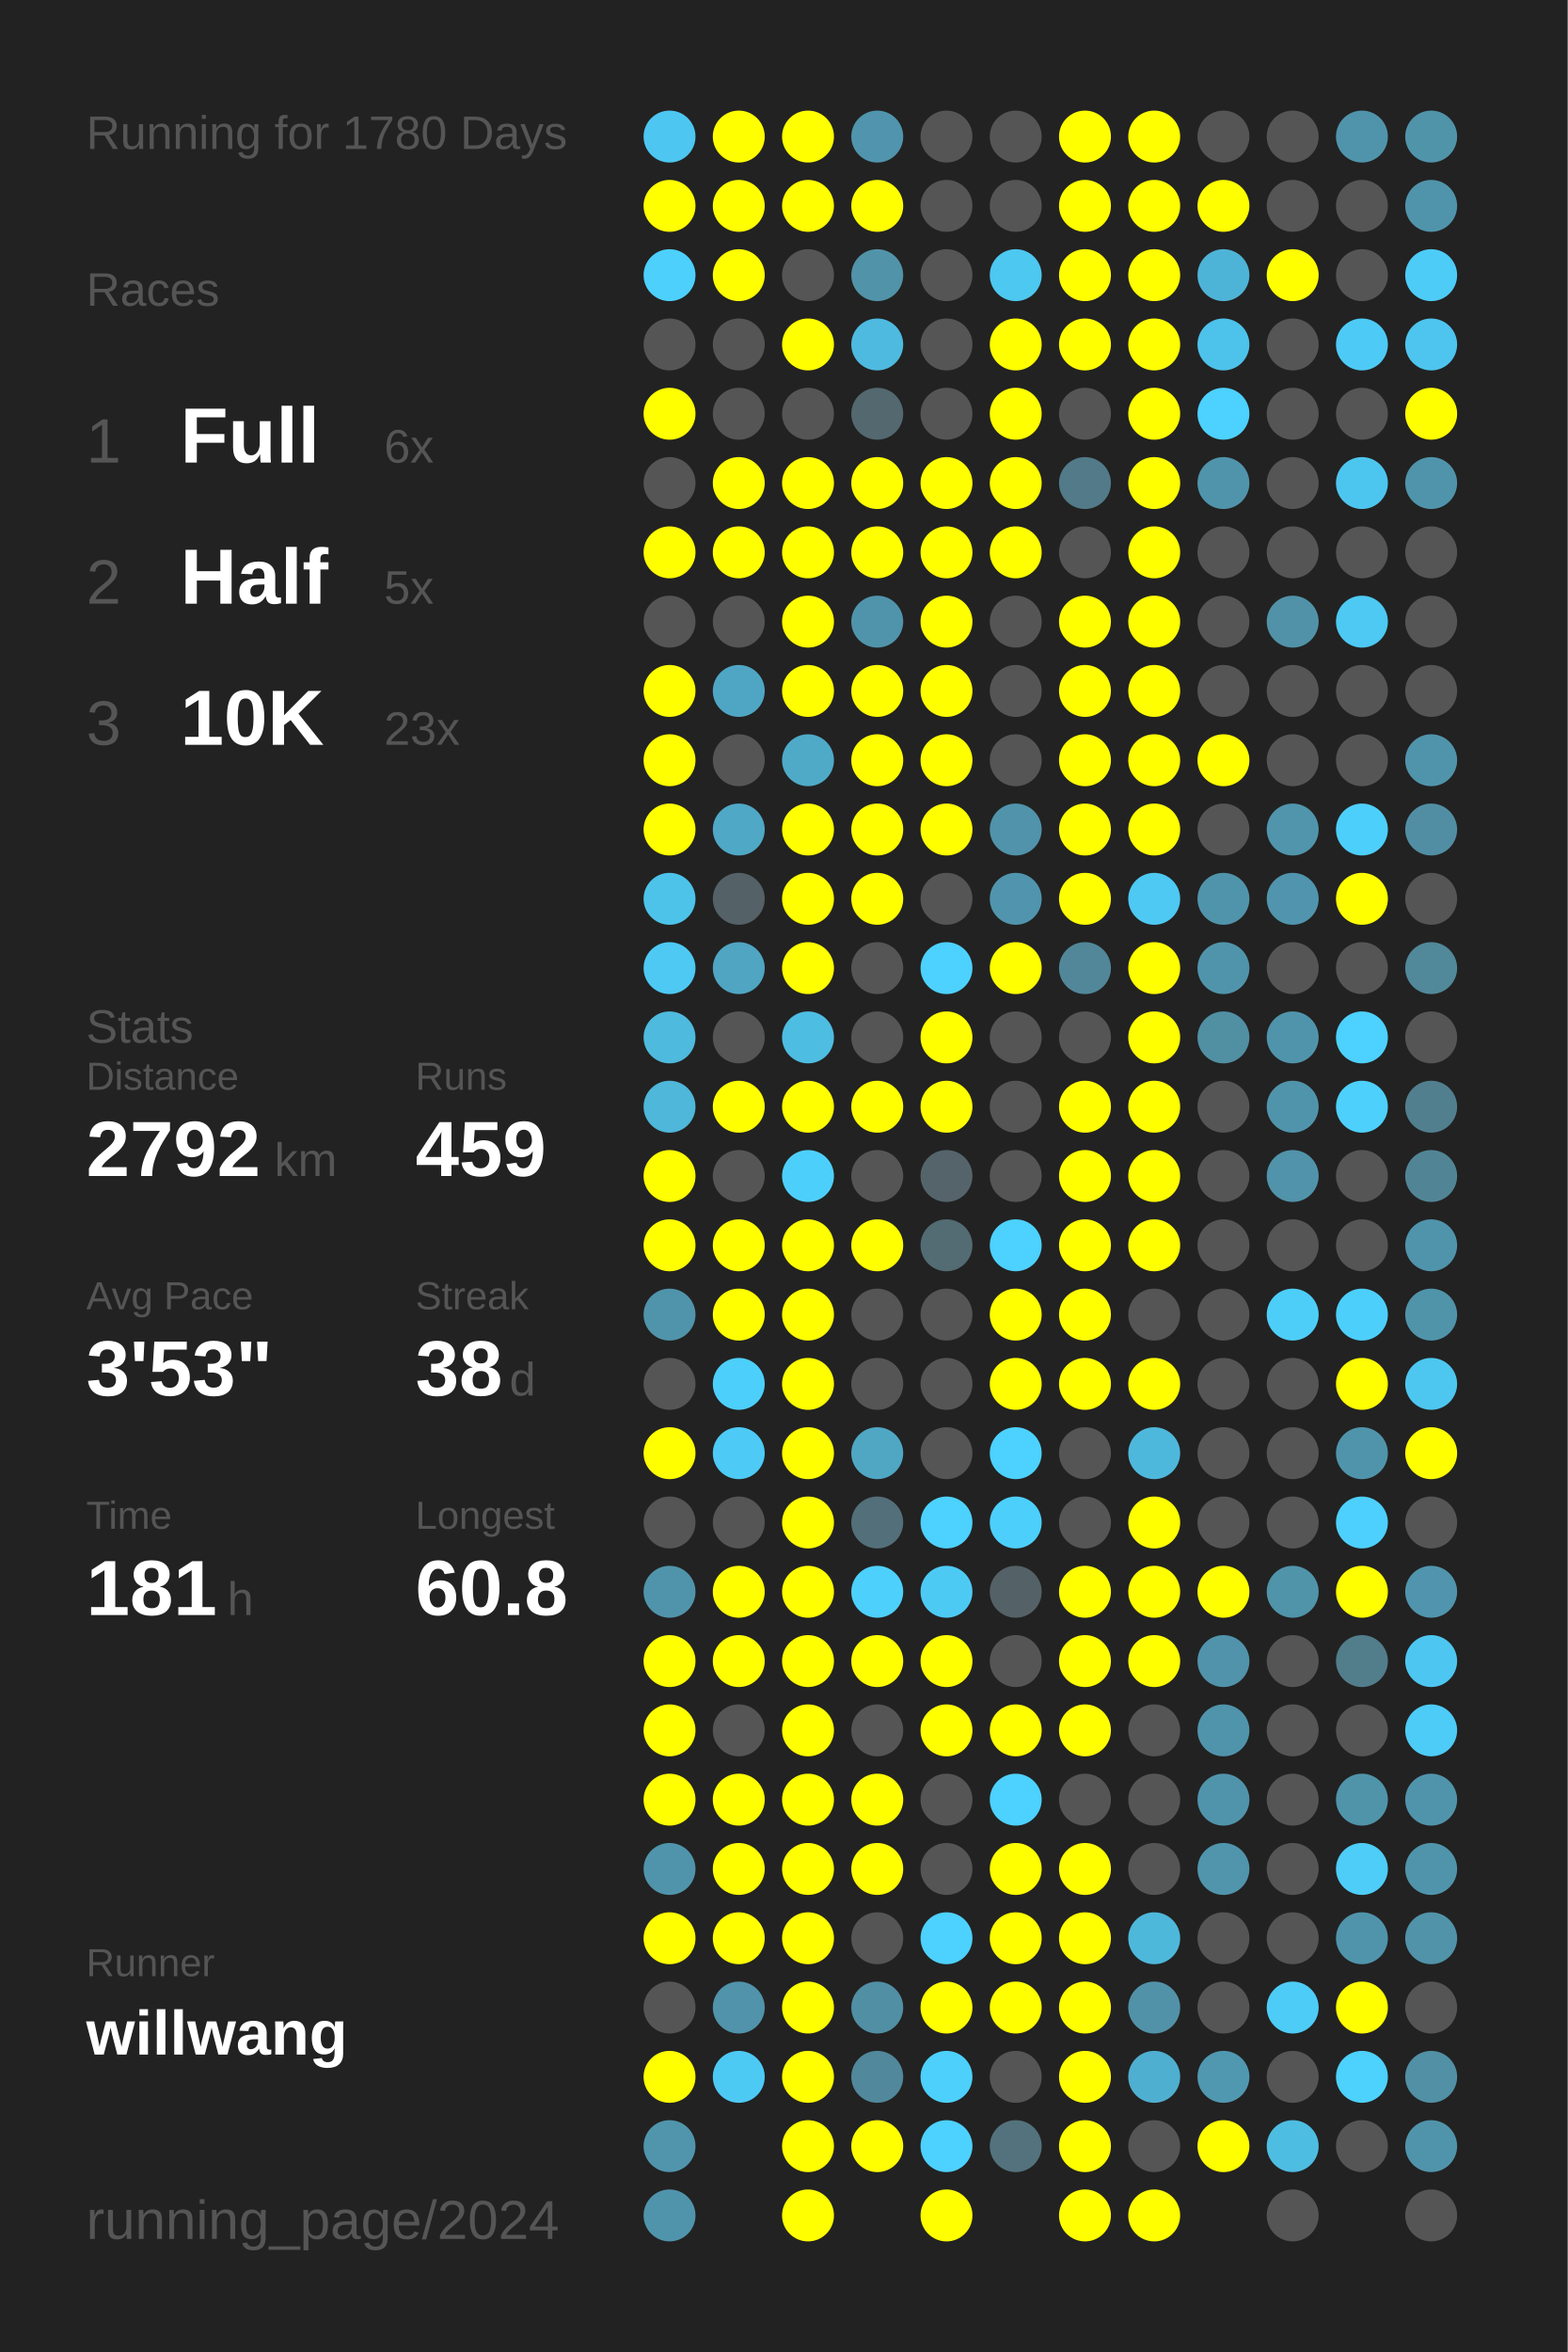
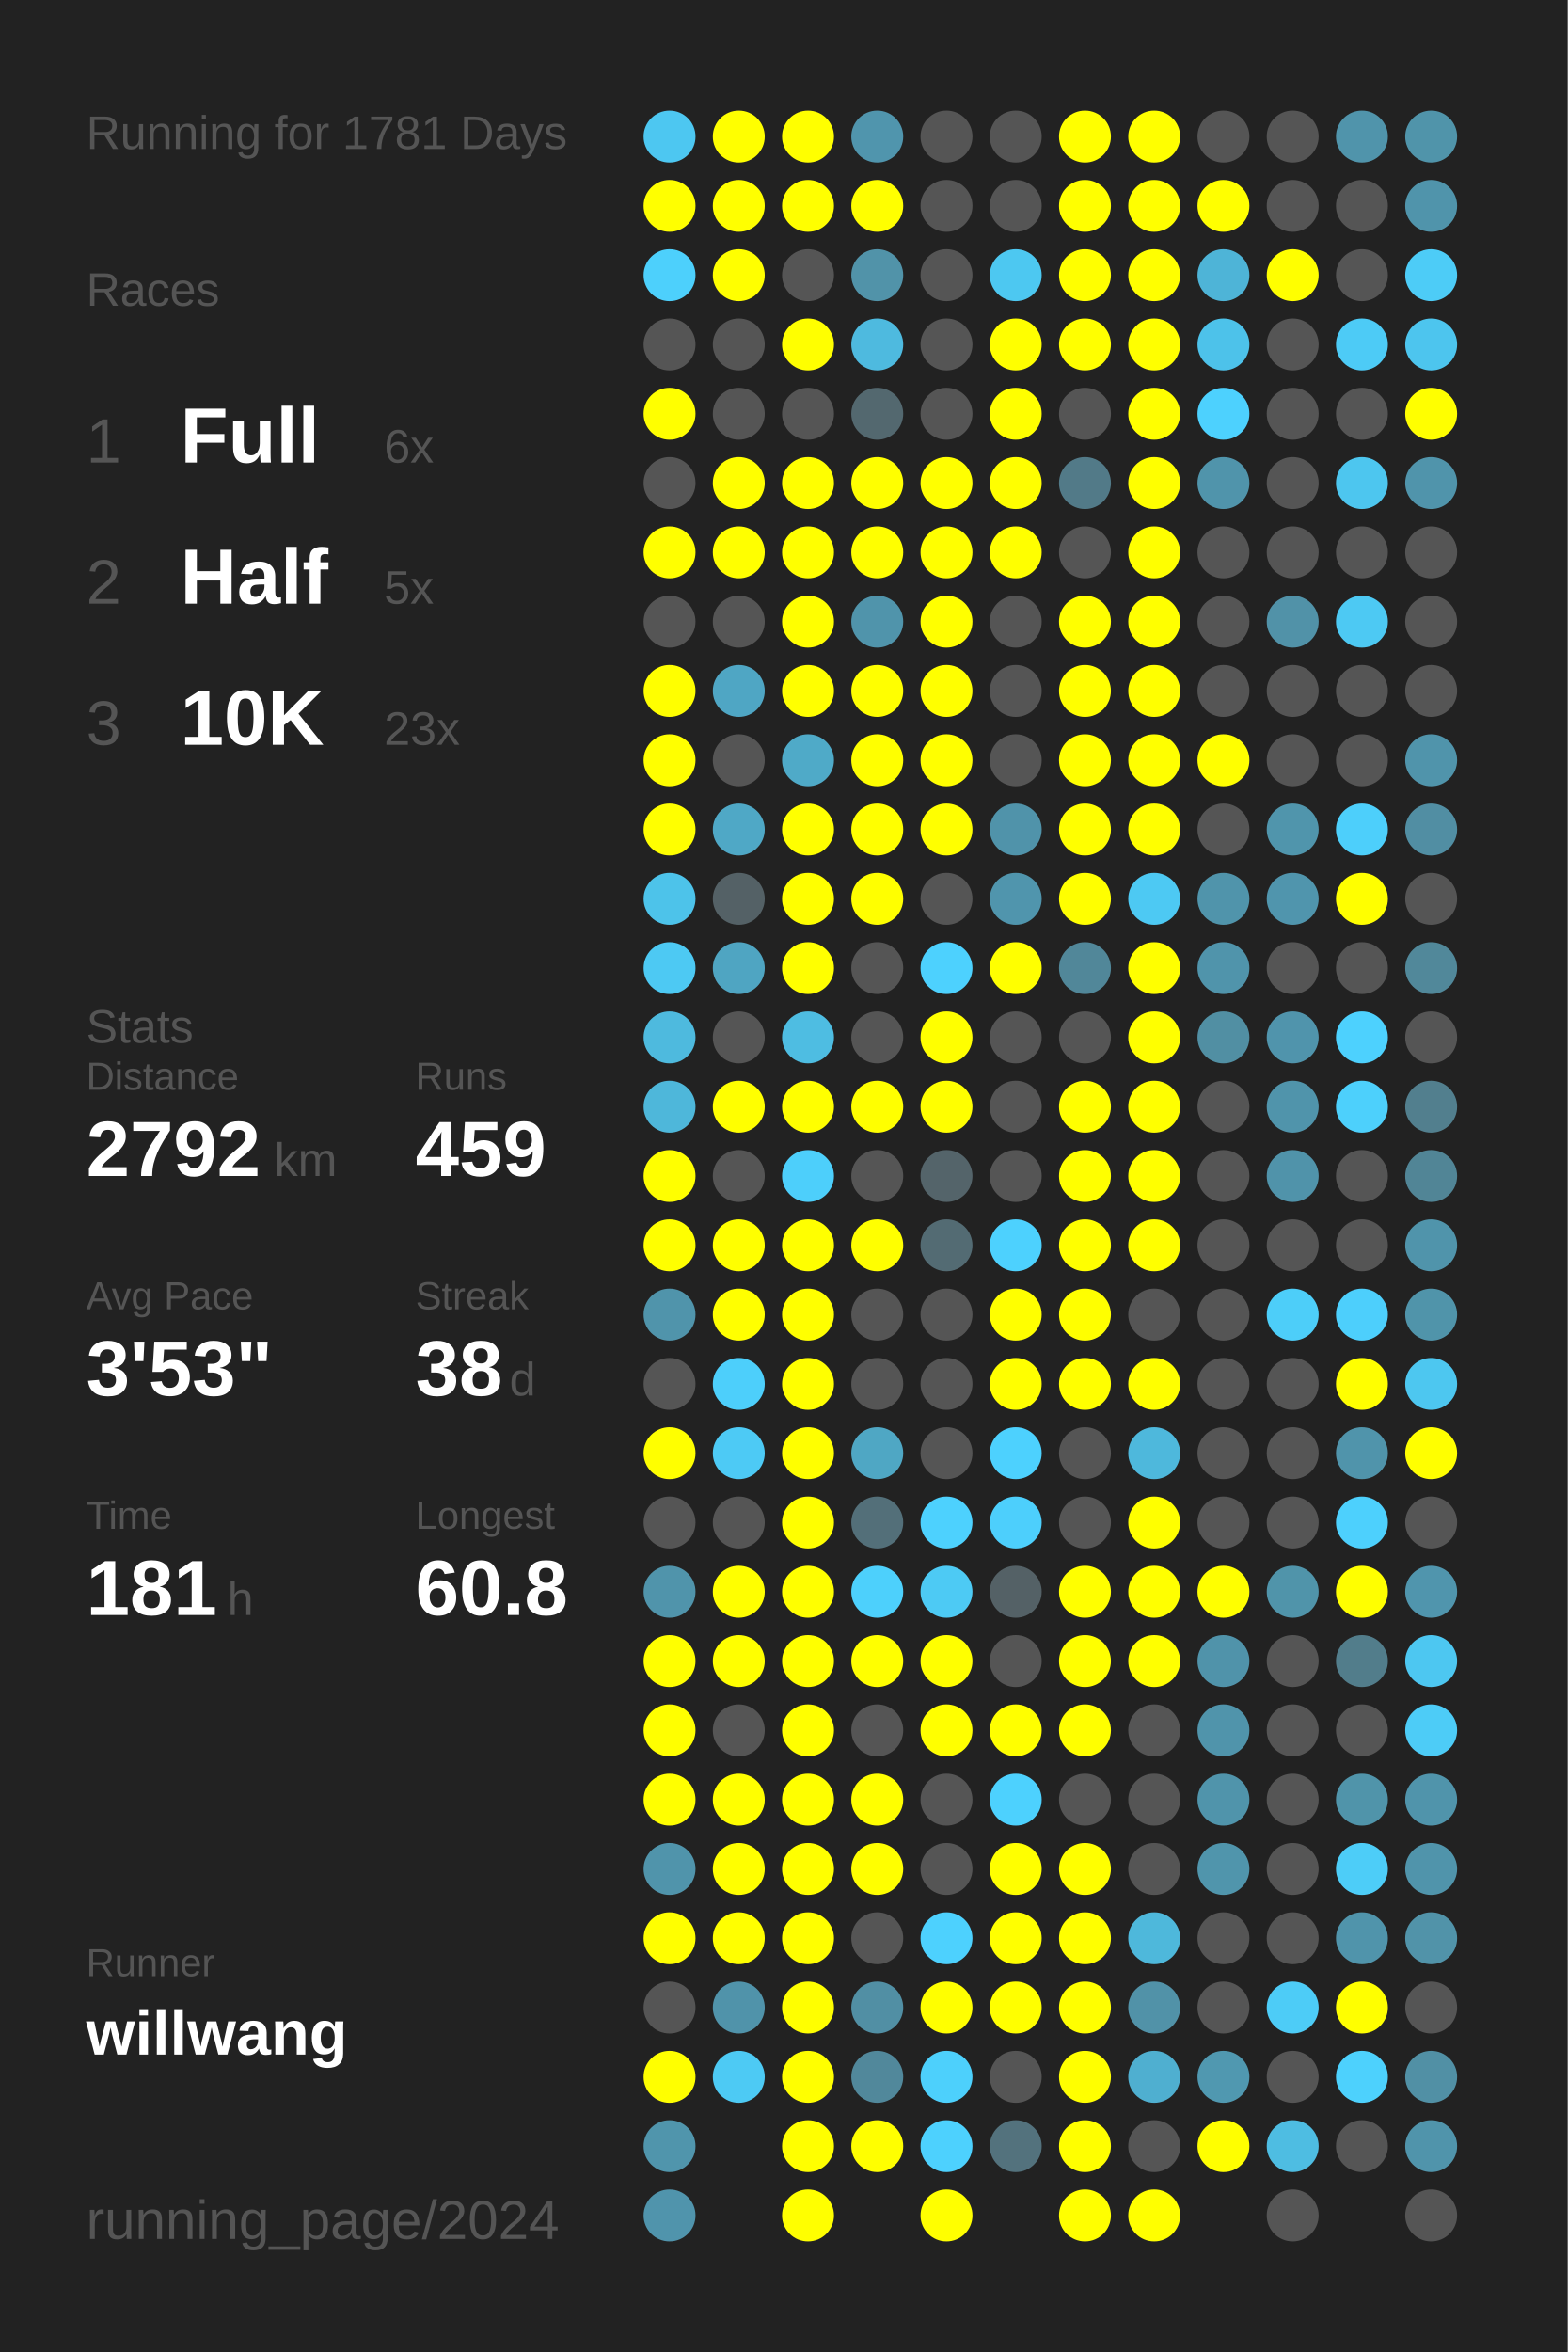
<svg xmlns="http://www.w3.org/2000/svg" baseProfile="full" height="300mm" version="1.1" viewBox="0,0,200,300" width="200mm">
  <defs />
  <rect fill="#222222" height="300" width="200" x="0" y="0" />
-   <text fill="#555555" style="font-size:6px; font-family:Arial;" x="11" y="19">Running for 1780 Days</text>
+   <text fill="#555555" style="font-size:6px; font-family:Arial;" x="11" y="19">Running for 1781 Days</text>
  <text fill="#555555" style="font-size:6px; font-family:Arial;" x="11" y="39">Races</text>
  <text fill="#555555" style="font-size:8px; font-family:Arial;" x="11" y="59">1</text>
  <text fill="#FFFFFF" style="font-size:10px; font-family:Arial; font-weight:bold;" x="23" y="59">Full</text>
  <text fill="#555555" style="font-size:6px; font-family:Arial;" x="49" y="59">6x</text>
  <text fill="#555555" style="font-size:8px; font-family:Arial;" x="11" y="77">2</text>
  <text fill="#FFFFFF" style="font-size:10px; font-family:Arial; font-weight:bold;" x="23" y="77">Half</text>
  <text fill="#555555" style="font-size:6px; font-family:Arial;" x="49" y="77">5x</text>
  <text fill="#555555" style="font-size:8px; font-family:Arial;" x="11" y="95">3</text>
  <text fill="#FFFFFF" style="font-size:10px; font-family:Arial; font-weight:bold;" x="23" y="95">10K</text>
  <text fill="#555555" style="font-size:6px; font-family:Arial;" x="49" y="95">23x</text>
  <text fill="#555555" style="font-size:6px; font-family:Arial;" x="11" y="133">Stats</text>
  <text fill="#555555" style="font-size:5px; font-family:Arial;" x="11" y="139">Distance</text>
  <text fill="#FFFFFF" style="font-size:10px; font-family:Arial; font-weight:bold;" x="11" y="150">2792</text>
  <text fill="#555555" style="font-size:6px; font-family:Arial;" x="35" y="150">km</text>
  <text fill="#555555" style="font-size:5px; font-family:Arial;" x="53" y="139">Runs</text>
  <text fill="#FFFFFF" style="font-size:10px; font-family:Arial; font-weight:bold;" x="53" y="150">459</text>
  <text fill="#555555" style="font-size:5px; font-family:Arial;" x="11" y="167">Avg Pace</text>
  <text fill="#FFFFFF" style="font-size:10px; font-family:Arial; font-weight:bold;" x="11" y="178">3'53"</text>
  <text fill="#555555" style="font-size:5px; font-family:Arial;" x="53" y="167">Streak</text>
  <text fill="#FFFFFF" style="font-size:10px; font-family:Arial; font-weight:bold;" x="53" y="178">38</text>
  <text fill="#555555" style="font-size:6px; font-family:Arial;" x="65" y="178">d</text>
  <text fill="#555555" style="font-size:5px; font-family:Arial;" x="11" y="195">Time</text>
  <text fill="#FFFFFF" style="font-size:10px; font-family:Arial; font-weight:bold;" x="11" y="206">181</text>
  <text fill="#555555" style="font-size:6px; font-family:Arial;" x="29" y="206">h</text>
  <text fill="#555555" style="font-size:5px; font-family:Arial;" x="53" y="195">Longest</text>
  <text fill="#FFFFFF" style="font-size:10px; font-family:Arial; font-weight:bold;" x="53" y="206">60.8</text>
  <text fill="#555555" style="font-size:5px; font-family:Arial;" x="11" y="252.065">Runner</text>
  <text fill="#FFFFFF" style="font-size:8px; font-family:Arial; font-weight:bold;" x="11" y="262.065">willwang</text>
  <text fill="#555555" style="font-size:7px; font-family:Arial;" x="11" y="285.581">running_page/2024</text>
  <circle cx="85.417" cy="17.419" fill="#4dc7f1" r="3.312" />
  <circle cx="85.417" cy="26.258" fill="#FFFF00" r="3.312" />
  <circle cx="85.417" cy="35.097" fill="#4dd0fc" r="3.312" />
  <circle cx="85.417" cy="43.935" fill="#555555" r="3.312" />
  <circle cx="85.417" cy="52.774" fill="#FFFF00" r="3.312" />
  <circle cx="85.417" cy="61.613" fill="#555555" r="3.312" />
  <circle cx="85.417" cy="70.452" fill="#FFFF00" r="3.312" />
  <circle cx="85.417" cy="79.29" fill="#555555" r="3.312" />
  <circle cx="85.417" cy="88.129" fill="#FFFF00" r="3.312" />
  <circle cx="85.417" cy="96.968" fill="#FFFF00" r="3.312" />
  <circle cx="85.417" cy="105.806" fill="#FFFF00" r="3.312" />
  <circle cx="85.417" cy="114.645" fill="#4dc3ea" r="3.312" />
  <circle cx="85.417" cy="123.484" fill="#4dc9f3" r="3.312" />
  <circle cx="85.417" cy="132.323" fill="#4ebade" r="3.312" />
  <circle cx="85.417" cy="141.161" fill="#4eb7da" r="3.312" />
  <circle cx="85.417" cy="150" fill="#FFFF00" r="3.312" />
  <circle cx="85.417" cy="158.839" fill="#FFFF00" r="3.312" />
  <circle cx="85.417" cy="167.677" fill="#5094ab" r="3.312" />
  <circle cx="85.417" cy="176.516" fill="#555555" r="3.312" />
  <circle cx="85.417" cy="185.355" fill="#FFFF00" r="3.312" />
  <circle cx="85.417" cy="194.194" fill="#555555" r="3.312" />
  <circle cx="85.417" cy="203.032" fill="#5094ab" r="3.312" />
  <circle cx="85.417" cy="211.871" fill="#FFFF00" r="3.312" />
  <circle cx="85.417" cy="220.71" fill="#FFFF00" r="3.312" />
  <circle cx="85.417" cy="229.548" fill="#FFFF00" r="3.312" />
  <circle cx="85.417" cy="238.387" fill="#5094ab" r="3.312" />
  <circle cx="85.417" cy="247.226" fill="#FFFF00" r="3.312" />
  <circle cx="85.417" cy="256.065" fill="#555555" r="3.312" />
  <circle cx="85.417" cy="264.903" fill="#FFFF00" r="3.312" />
  <circle cx="85.417" cy="273.742" fill="#5095ac" r="3.312" />
  <circle cx="85.417" cy="282.581" fill="#5094ac" r="3.312" />
  <circle cx="94.25" cy="17.419" fill="#FFFF00" r="3.312" />
  <circle cx="94.25" cy="26.258" fill="#FFFF00" r="3.312" />
  <circle cx="94.25" cy="35.097" fill="#FFFF00" r="3.312" />
  <circle cx="94.25" cy="43.935" fill="#555555" r="3.312" />
  <circle cx="94.25" cy="52.774" fill="#555555" r="3.312" />
  <circle cx="94.25" cy="61.613" fill="#FFFF00" r="3.312" />
  <circle cx="94.25" cy="70.452" fill="#FFFF00" r="3.312" />
  <circle cx="94.25" cy="79.29" fill="#555555" r="3.312" />
  <circle cx="94.25" cy="88.129" fill="#4fa6c4" r="3.312" />
  <circle cx="94.25" cy="96.968" fill="#555555" r="3.312" />
  <circle cx="94.25" cy="105.806" fill="#4fa8c6" r="3.312" />
  <circle cx="94.25" cy="114.645" fill="#546166" r="3.312" />
  <circle cx="94.25" cy="123.484" fill="#4fa5c2" r="3.312" />
  <circle cx="94.25" cy="132.323" fill="#555555" r="3.312" />
  <circle cx="94.25" cy="141.161" fill="#FFFF00" r="3.312" />
  <circle cx="94.25" cy="150" fill="#555555" r="3.312" />
  <circle cx="94.25" cy="158.839" fill="#FFFF00" r="3.312" />
  <circle cx="94.25" cy="167.677" fill="#FFFF00" r="3.312" />
  <circle cx="94.25" cy="176.516" fill="#4dcffb" r="3.312" />
  <circle cx="94.25" cy="185.355" fill="#4dcaf5" r="3.312" />
  <circle cx="94.25" cy="194.194" fill="#555555" r="3.312" />
  <circle cx="94.25" cy="203.032" fill="#FFFF00" r="3.312" />
  <circle cx="94.25" cy="211.871" fill="#FFFF00" r="3.312" />
  <circle cx="94.25" cy="220.71" fill="#555555" r="3.312" />
  <circle cx="94.25" cy="229.548" fill="#FFFF00" r="3.312" />
  <circle cx="94.25" cy="238.387" fill="#FFFF00" r="3.312" />
  <circle cx="94.25" cy="247.226" fill="#FFFF00" r="3.312" />
  <circle cx="94.25" cy="256.065" fill="#5093aa" r="3.312" />
  <circle cx="94.25" cy="264.903" fill="#4dcaf4" r="3.312" />
  <circle cx="103.083" cy="17.419" fill="#FFFF00" r="3.312" />
  <circle cx="103.083" cy="26.258" fill="#FFFF00" r="3.312" />
  <circle cx="103.083" cy="35.097" fill="#555555" r="3.312" />
  <circle cx="103.083" cy="43.935" fill="#FFFF00" r="3.312" />
  <circle cx="103.083" cy="52.774" fill="#555555" r="3.312" />
  <circle cx="103.083" cy="61.613" fill="#FFFF00" r="3.312" />
  <circle cx="103.083" cy="70.452" fill="#FFFF00" r="3.312" />
  <circle cx="103.083" cy="79.29" fill="#FFFF00" r="3.312" />
  <circle cx="103.083" cy="88.129" fill="#FFFF00" r="3.312" />
  <circle cx="103.083" cy="96.968" fill="#4faac8" r="3.312" />
  <circle cx="103.083" cy="105.806" fill="#FFFF00" r="3.312" />
  <circle cx="103.083" cy="114.645" fill="#FFFF00" r="3.312" />
  <circle cx="103.083" cy="123.484" fill="#FFFF00" r="3.312" />
  <circle cx="103.083" cy="132.323" fill="#4ebde2" r="3.312" />
  <circle cx="103.083" cy="141.161" fill="#FFFF00" r="3.312" />
  <circle cx="103.083" cy="150" fill="#4dcffb" r="3.312" />
  <circle cx="103.083" cy="158.839" fill="#FFFF00" r="3.312" />
  <circle cx="103.083" cy="167.677" fill="#FFFF00" r="3.312" />
  <circle cx="103.083" cy="176.516" fill="#FFFF00" r="3.312" />
  <circle cx="103.083" cy="185.355" fill="#FFFF00" r="3.312" />
  <circle cx="103.083" cy="194.194" fill="#FFFF00" r="3.312" />
  <circle cx="103.083" cy="203.032" fill="#FFFF00" r="3.312" />
  <circle cx="103.083" cy="211.871" fill="#FFFF00" r="3.312" />
  <circle cx="103.083" cy="220.71" fill="#FFFF00" r="3.312" />
  <circle cx="103.083" cy="229.548" fill="#FFFF00" r="3.312" />
  <circle cx="103.083" cy="238.387" fill="#FFFF00" r="3.312" />
  <circle cx="103.083" cy="247.226" fill="#FFFF00" r="3.312" />
  <circle cx="103.083" cy="256.065" fill="#FFFF00" r="3.312" />
  <circle cx="103.083" cy="264.903" fill="#FFFF00" r="3.312" />
  <circle cx="103.083" cy="273.742" fill="#FFFF00" r="3.312" />
  <circle cx="103.083" cy="282.581" fill="#FFFF00" r="3.312" />
  <circle cx="111.917" cy="17.419" fill="#5095ad" r="3.312" />
  <circle cx="111.917" cy="26.258" fill="#FFFF00" r="3.312" />
  <circle cx="111.917" cy="35.097" fill="#5193a9" r="3.312" />
  <circle cx="111.917" cy="43.935" fill="#4ebadf" r="3.312" />
  <circle cx="111.917" cy="52.774" fill="#53686f" r="3.312" />
  <circle cx="111.917" cy="61.613" fill="#FFFF00" r="3.312" />
  <circle cx="111.917" cy="70.452" fill="#FFFF00" r="3.312" />
  <circle cx="111.917" cy="79.29" fill="#5094ab" r="3.312" />
  <circle cx="111.917" cy="88.129" fill="#FFFF00" r="3.312" />
  <circle cx="111.917" cy="96.968" fill="#FFFF00" r="3.312" />
  <circle cx="111.917" cy="105.806" fill="#FFFF00" r="3.312" />
  <circle cx="111.917" cy="114.645" fill="#FFFF00" r="3.312" />
  <circle cx="111.917" cy="123.484" fill="#555555" r="3.312" />
  <circle cx="111.917" cy="132.323" fill="#555555" r="3.312" />
  <circle cx="111.917" cy="141.161" fill="#FFFF00" r="3.312" />
  <circle cx="111.917" cy="150" fill="#555555" r="3.312" />
  <circle cx="111.917" cy="158.839" fill="#FFFF00" r="3.312" />
  <circle cx="111.917" cy="167.677" fill="#555555" r="3.312" />
  <circle cx="111.917" cy="176.516" fill="#555555" r="3.312" />
  <circle cx="111.917" cy="185.355" fill="#4fa7c4" r="3.312" />
  <circle cx="111.917" cy="194.194" fill="#536f79" r="3.312" />
  <circle cx="111.917" cy="203.032" fill="#4dd0fc" r="3.312" />
  <circle cx="111.917" cy="211.871" fill="#FFFF00" r="3.312" />
  <circle cx="111.917" cy="220.71" fill="#555555" r="3.312" />
  <circle cx="111.917" cy="229.548" fill="#FFFF00" r="3.312" />
  <circle cx="111.917" cy="238.387" fill="#FFFF00" r="3.312" />
  <circle cx="111.917" cy="247.226" fill="#555555" r="3.312" />
  <circle cx="111.917" cy="256.065" fill="#518fa4" r="3.312" />
  <circle cx="111.917" cy="264.903" fill="#51889b" r="3.312" />
  <circle cx="111.917" cy="273.742" fill="#FFFF00" r="3.312" />
  <circle cx="120.75" cy="17.419" fill="#555555" r="3.312" />
  <circle cx="120.75" cy="26.258" fill="#555555" r="3.312" />
  <circle cx="120.75" cy="35.097" fill="#555555" r="3.312" />
  <circle cx="120.75" cy="43.935" fill="#555555" r="3.312" />
  <circle cx="120.75" cy="52.774" fill="#555555" r="3.312" />
  <circle cx="120.75" cy="61.613" fill="#FFFF00" r="3.312" />
  <circle cx="120.75" cy="70.452" fill="#FFFF00" r="3.312" />
  <circle cx="120.75" cy="79.29" fill="#FFFF00" r="3.312" />
  <circle cx="120.75" cy="88.129" fill="#FFFF00" r="3.312" />
  <circle cx="120.75" cy="96.968" fill="#FFFF00" r="3.312" />
  <circle cx="120.75" cy="105.806" fill="#FFFF00" r="3.312" />
  <circle cx="120.75" cy="114.645" fill="#555555" r="3.312" />
  <circle cx="120.75" cy="123.484" fill="#4dd1fe" r="3.312" />
  <circle cx="120.75" cy="132.323" fill="#FFFF00" r="3.312" />
  <circle cx="120.75" cy="141.161" fill="#FFFF00" r="3.312" />
  <circle cx="120.75" cy="150" fill="#54646a" r="3.312" />
  <circle cx="120.75" cy="158.839" fill="#536b73" r="3.312" />
  <circle cx="120.75" cy="167.677" fill="#555555" r="3.312" />
  <circle cx="120.75" cy="176.516" fill="#555555" r="3.312" />
  <circle cx="120.75" cy="185.355" fill="#555555" r="3.312" />
  <circle cx="120.75" cy="194.194" fill="#4dd1fe" r="3.312" />
  <circle cx="120.75" cy="203.032" fill="#4dcaf4" r="3.312" />
  <circle cx="120.75" cy="211.871" fill="#FFFF00" r="3.312" />
  <circle cx="120.75" cy="220.71" fill="#FFFF00" r="3.312" />
  <circle cx="120.75" cy="229.548" fill="#555555" r="3.312" />
  <circle cx="120.75" cy="238.387" fill="#555555" r="3.312" />
  <circle cx="120.75" cy="247.226" fill="#4dd1fe" r="3.312" />
  <circle cx="120.75" cy="256.065" fill="#FFFF00" r="3.312" />
  <circle cx="120.75" cy="264.903" fill="#4dd0fc" r="3.312" />
  <circle cx="120.75" cy="273.742" fill="#4dd1fe" r="3.312" />
  <circle cx="120.75" cy="282.581" fill="#FFFF00" r="3.312" />
  <circle cx="129.583" cy="17.419" fill="#555555" r="3.312" />
  <circle cx="129.583" cy="26.258" fill="#555555" r="3.312" />
  <circle cx="129.583" cy="35.097" fill="#4dc8f1" r="3.312" />
  <circle cx="129.583" cy="43.935" fill="#FFFF00" r="3.312" />
  <circle cx="129.583" cy="52.774" fill="#FFFF00" r="3.312" />
  <circle cx="129.583" cy="61.613" fill="#FFFF00" r="3.312" />
  <circle cx="129.583" cy="70.452" fill="#FFFF00" r="3.312" />
  <circle cx="129.583" cy="79.29" fill="#555555" r="3.312" />
  <circle cx="129.583" cy="88.129" fill="#555555" r="3.312" />
  <circle cx="129.583" cy="96.968" fill="#555555" r="3.312" />
  <circle cx="129.583" cy="105.806" fill="#5093aa" r="3.312" />
  <circle cx="129.583" cy="114.645" fill="#5095ad" r="3.312" />
  <circle cx="129.583" cy="123.484" fill="#FFFF00" r="3.312" />
  <circle cx="129.583" cy="132.323" fill="#555555" r="3.312" />
  <circle cx="129.583" cy="141.161" fill="#555555" r="3.312" />
  <circle cx="129.583" cy="150" fill="#555555" r="3.312" />
  <circle cx="129.583" cy="158.839" fill="#4dd1fe" r="3.312" />
  <circle cx="129.583" cy="167.677" fill="#FFFF00" r="3.312" />
  <circle cx="129.583" cy="176.516" fill="#FFFF00" r="3.312" />
  <circle cx="129.583" cy="185.355" fill="#4dd1fe" r="3.312" />
  <circle cx="129.583" cy="194.194" fill="#4dcffc" r="3.312" />
  <circle cx="129.583" cy="203.032" fill="#546166" r="3.312" />
  <circle cx="129.583" cy="211.871" fill="#555555" r="3.312" />
  <circle cx="129.583" cy="220.71" fill="#FFFF00" r="3.312" />
  <circle cx="129.583" cy="229.548" fill="#4dd1fe" r="3.312" />
  <circle cx="129.583" cy="238.387" fill="#FFFF00" r="3.312" />
  <circle cx="129.583" cy="247.226" fill="#FFFF00" r="3.312" />
  <circle cx="129.583" cy="256.065" fill="#FFFF00" r="3.312" />
  <circle cx="129.583" cy="264.903" fill="#555555" r="3.312" />
  <circle cx="129.583" cy="273.742" fill="#53727d" r="3.312" />
  <circle cx="138.417" cy="17.419" fill="#FFFF00" r="3.312" />
  <circle cx="138.417" cy="26.258" fill="#FFFF00" r="3.312" />
  <circle cx="138.417" cy="35.097" fill="#FFFF00" r="3.312" />
  <circle cx="138.417" cy="43.935" fill="#FFFF00" r="3.312" />
  <circle cx="138.417" cy="52.774" fill="#555555" r="3.312" />
  <circle cx="138.417" cy="61.613" fill="#527a88" r="3.312" />
  <circle cx="138.417" cy="70.452" fill="#555555" r="3.312" />
  <circle cx="138.417" cy="79.29" fill="#FFFF00" r="3.312" />
  <circle cx="138.417" cy="88.129" fill="#FFFF00" r="3.312" />
  <circle cx="138.417" cy="96.968" fill="#FFFF00" r="3.312" />
  <circle cx="138.417" cy="105.806" fill="#FFFF00" r="3.312" />
  <circle cx="138.417" cy="114.645" fill="#FFFF00" r="3.312" />
  <circle cx="138.417" cy="123.484" fill="#518799" r="3.312" />
  <circle cx="138.417" cy="132.323" fill="#555555" r="3.312" />
  <circle cx="138.417" cy="141.161" fill="#FFFF00" r="3.312" />
  <circle cx="138.417" cy="150" fill="#FFFF00" r="3.312" />
  <circle cx="138.417" cy="158.839" fill="#FFFF00" r="3.312" />
  <circle cx="138.417" cy="167.677" fill="#FFFF00" r="3.312" />
  <circle cx="138.417" cy="176.516" fill="#FFFF00" r="3.312" />
  <circle cx="138.417" cy="185.355" fill="#555555" r="3.312" />
  <circle cx="138.417" cy="194.194" fill="#555555" r="3.312" />
  <circle cx="138.417" cy="203.032" fill="#FFFF00" r="3.312" />
  <circle cx="138.417" cy="211.871" fill="#FFFF00" r="3.312" />
  <circle cx="138.417" cy="220.71" fill="#FFFF00" r="3.312" />
  <circle cx="138.417" cy="229.548" fill="#555555" r="3.312" />
  <circle cx="138.417" cy="238.387" fill="#FFFF00" r="3.312" />
  <circle cx="138.417" cy="247.226" fill="#FFFF00" r="3.312" />
  <circle cx="138.417" cy="256.065" fill="#FFFF00" r="3.312" />
  <circle cx="138.417" cy="264.903" fill="#FFFF00" r="3.312" />
  <circle cx="138.417" cy="273.742" fill="#FFFF00" r="3.312" />
  <circle cx="138.417" cy="282.581" fill="#FFFF00" r="3.312" />
  <circle cx="147.25" cy="17.419" fill="#FFFF00" r="3.312" />
  <circle cx="147.25" cy="26.258" fill="#FFFF00" r="3.312" />
  <circle cx="147.25" cy="35.097" fill="#FFFF00" r="3.312" />
  <circle cx="147.25" cy="43.935" fill="#FFFF00" r="3.312" />
  <circle cx="147.25" cy="52.774" fill="#FFFF00" r="3.312" />
  <circle cx="147.25" cy="61.613" fill="#FFFF00" r="3.312" />
  <circle cx="147.25" cy="70.452" fill="#FFFF00" r="3.312" />
  <circle cx="147.25" cy="79.29" fill="#FFFF00" r="3.312" />
  <circle cx="147.25" cy="88.129" fill="#FFFF00" r="3.312" />
  <circle cx="147.25" cy="96.968" fill="#FFFF00" r="3.312" />
  <circle cx="147.25" cy="105.806" fill="#FFFF00" r="3.312" />
  <circle cx="147.25" cy="114.645" fill="#4dc9f3" r="3.312" />
  <circle cx="147.25" cy="123.484" fill="#FFFF00" r="3.312" />
  <circle cx="147.25" cy="132.323" fill="#FFFF00" r="3.312" />
  <circle cx="147.25" cy="141.161" fill="#FFFF00" r="3.312" />
  <circle cx="147.25" cy="150" fill="#FFFF00" r="3.312" />
  <circle cx="147.25" cy="158.839" fill="#FFFF00" r="3.312" />
  <circle cx="147.25" cy="167.677" fill="#555555" r="3.312" />
  <circle cx="147.25" cy="176.516" fill="#FFFF00" r="3.312" />
  <circle cx="147.25" cy="185.355" fill="#4eb8dc" r="3.312" />
  <circle cx="147.25" cy="194.194" fill="#FFFF00" r="3.312" />
  <circle cx="147.25" cy="203.032" fill="#FFFF00" r="3.312" />
  <circle cx="147.25" cy="211.871" fill="#FFFF00" r="3.312" />
  <circle cx="147.25" cy="220.71" fill="#555555" r="3.312" />
  <circle cx="147.25" cy="229.548" fill="#555555" r="3.312" />
  <circle cx="147.25" cy="238.387" fill="#555555" r="3.312" />
  <circle cx="147.25" cy="247.226" fill="#4eb8db" r="3.312" />
  <circle cx="147.25" cy="256.065" fill="#5192a8" r="3.312" />
  <circle cx="147.25" cy="264.903" fill="#4fafd0" r="3.312" />
  <circle cx="147.25" cy="273.742" fill="#555555" r="3.312" />
  <circle cx="147.25" cy="282.581" fill="#FFFF00" r="3.312" />
  <circle cx="156.083" cy="17.419" fill="#555555" r="3.312" />
  <circle cx="156.083" cy="26.258" fill="#FFFF00" r="3.312" />
  <circle cx="156.083" cy="35.097" fill="#4eb4d7" r="3.312" />
  <circle cx="156.083" cy="43.935" fill="#4dc2ea" r="3.312" />
  <circle cx="156.083" cy="52.774" fill="#4dd1fe" r="3.312" />
  <circle cx="156.083" cy="61.613" fill="#5094ab" r="3.312" />
  <circle cx="156.083" cy="70.452" fill="#555555" r="3.312" />
  <circle cx="156.083" cy="79.29" fill="#555555" r="3.312" />
  <circle cx="156.083" cy="88.129" fill="#555555" r="3.312" />
  <circle cx="156.083" cy="96.968" fill="#FFFF00" r="3.312" />
  <circle cx="156.083" cy="105.806" fill="#555555" r="3.312" />
  <circle cx="156.083" cy="114.645" fill="#5094ab" r="3.312" />
  <circle cx="156.083" cy="123.484" fill="#5094ab" r="3.312" />
  <circle cx="156.083" cy="132.323" fill="#518fa3" r="3.312" />
  <circle cx="156.083" cy="141.161" fill="#555555" r="3.312" />
  <circle cx="156.083" cy="150" fill="#555555" r="3.312" />
  <circle cx="156.083" cy="158.839" fill="#555555" r="3.312" />
  <circle cx="156.083" cy="167.677" fill="#555555" r="3.312" />
  <circle cx="156.083" cy="176.516" fill="#555555" r="3.312" />
  <circle cx="156.083" cy="185.355" fill="#555555" r="3.312" />
  <circle cx="156.083" cy="194.194" fill="#555555" r="3.312" />
  <circle cx="156.083" cy="203.032" fill="#FFFF00" r="3.312" />
  <circle cx="156.083" cy="211.871" fill="#5093aa" r="3.312" />
  <circle cx="156.083" cy="220.71" fill="#5094ab" r="3.312" />
  <circle cx="156.083" cy="229.548" fill="#5094ab" r="3.312" />
  <circle cx="156.083" cy="238.387" fill="#5095ac" r="3.312" />
  <circle cx="156.083" cy="247.226" fill="#555555" r="3.312" />
  <circle cx="156.083" cy="256.065" fill="#555555" r="3.312" />
  <circle cx="156.083" cy="264.903" fill="#5098b0" r="3.312" />
  <circle cx="156.083" cy="273.742" fill="#FFFF00" r="3.312" />
  <circle cx="164.917" cy="17.419" fill="#555555" r="3.312" />
  <circle cx="164.917" cy="26.258" fill="#555555" r="3.312" />
  <circle cx="164.917" cy="35.097" fill="#FFFF00" r="3.312" />
  <circle cx="164.917" cy="43.935" fill="#555555" r="3.312" />
  <circle cx="164.917" cy="52.774" fill="#555555" r="3.312" />
  <circle cx="164.917" cy="61.613" fill="#555555" r="3.312" />
  <circle cx="164.917" cy="70.452" fill="#555555" r="3.312" />
  <circle cx="164.917" cy="79.29" fill="#5192a8" r="3.312" />
  <circle cx="164.917" cy="88.129" fill="#555555" r="3.312" />
  <circle cx="164.917" cy="96.968" fill="#555555" r="3.312" />
  <circle cx="164.917" cy="105.806" fill="#5095ac" r="3.312" />
  <circle cx="164.917" cy="114.645" fill="#5095ad" r="3.312" />
  <circle cx="164.917" cy="123.484" fill="#555555" r="3.312" />
  <circle cx="164.917" cy="132.323" fill="#5094ac" r="3.312" />
  <circle cx="164.917" cy="141.161" fill="#5094ab" r="3.312" />
  <circle cx="164.917" cy="150" fill="#5093aa" r="3.312" />
  <circle cx="164.917" cy="158.839" fill="#555555" r="3.312" />
  <circle cx="164.917" cy="167.677" fill="#4dcef9" r="3.312" />
  <circle cx="164.917" cy="176.516" fill="#555555" r="3.312" />
  <circle cx="164.917" cy="185.355" fill="#555555" r="3.312" />
  <circle cx="164.917" cy="194.194" fill="#555555" r="3.312" />
  <circle cx="164.917" cy="203.032" fill="#5094aa" r="3.312" />
  <circle cx="164.917" cy="211.871" fill="#555555" r="3.312" />
  <circle cx="164.917" cy="220.71" fill="#555555" r="3.312" />
  <circle cx="164.917" cy="229.548" fill="#555555" r="3.312" />
  <circle cx="164.917" cy="238.387" fill="#555555" r="3.312" />
  <circle cx="164.917" cy="247.226" fill="#555555" r="3.312" />
  <circle cx="164.917" cy="256.065" fill="#4dccf7" r="3.312" />
  <circle cx="164.917" cy="264.903" fill="#555555" r="3.312" />
  <circle cx="164.917" cy="273.742" fill="#4ebde2" r="3.312" />
  <circle cx="164.917" cy="282.581" fill="#555555" r="3.312" />
  <circle cx="173.75" cy="17.419" fill="#5094ab" r="3.312" />
  <circle cx="173.75" cy="26.258" fill="#555555" r="3.312" />
  <circle cx="173.75" cy="35.097" fill="#555555" r="3.312" />
  <circle cx="173.75" cy="43.935" fill="#4dcbf6" r="3.312" />
  <circle cx="173.75" cy="52.774" fill="#555555" r="3.312" />
  <circle cx="173.75" cy="61.613" fill="#4dc6ef" r="3.312" />
  <circle cx="173.75" cy="70.452" fill="#555555" r="3.312" />
  <circle cx="173.75" cy="79.29" fill="#4dc9f3" r="3.312" />
  <circle cx="173.75" cy="88.129" fill="#555555" r="3.312" />
  <circle cx="173.75" cy="96.968" fill="#555555" r="3.312" />
  <circle cx="173.75" cy="105.806" fill="#4dcffb" r="3.312" />
  <circle cx="173.75" cy="114.645" fill="#FFFF00" r="3.312" />
  <circle cx="173.75" cy="123.484" fill="#555555" r="3.312" />
  <circle cx="173.75" cy="132.323" fill="#4dd1fe" r="3.312" />
  <circle cx="173.75" cy="141.161" fill="#4dd0fc" r="3.312" />
  <circle cx="173.75" cy="150" fill="#555555" r="3.312" />
  <circle cx="173.75" cy="158.839" fill="#555555" r="3.312" />
  <circle cx="173.75" cy="167.677" fill="#4dcffc" r="3.312" />
  <circle cx="173.75" cy="176.516" fill="#FFFF00" r="3.312" />
  <circle cx="173.75" cy="185.355" fill="#5094ab" r="3.312" />
  <circle cx="173.75" cy="194.194" fill="#4dd0fd" r="3.312" />
  <circle cx="173.75" cy="203.032" fill="#FFFF00" r="3.312" />
  <circle cx="173.75" cy="211.871" fill="#527d8b" r="3.312" />
  <circle cx="173.75" cy="220.71" fill="#555555" r="3.312" />
  <circle cx="173.75" cy="229.548" fill="#5094aa" r="3.312" />
  <circle cx="173.75" cy="238.387" fill="#4dcdf8" r="3.312" />
  <circle cx="173.75" cy="247.226" fill="#5094ab" r="3.312" />
  <circle cx="173.75" cy="256.065" fill="#FFFF00" r="3.312" />
  <circle cx="173.75" cy="264.903" fill="#4dd1fd" r="3.312" />
  <circle cx="173.75" cy="273.742" fill="#555555" r="3.312" />
  <circle cx="182.583" cy="17.419" fill="#5094aa" r="3.312" />
  <circle cx="182.583" cy="26.258" fill="#5094ab" r="3.312" />
  <circle cx="182.583" cy="35.097" fill="#4dccf7" r="3.312" />
  <circle cx="182.583" cy="43.935" fill="#4dc5ee" r="3.312" />
  <circle cx="182.583" cy="52.774" fill="#FFFF00" r="3.312" />
  <circle cx="182.583" cy="61.613" fill="#5094ab" r="3.312" />
  <circle cx="182.583" cy="70.452" fill="#555555" r="3.312" />
  <circle cx="182.583" cy="79.29" fill="#555555" r="3.312" />
  <circle cx="182.583" cy="88.129" fill="#555555" r="3.312" />
  <circle cx="182.583" cy="96.968" fill="#5094ab" r="3.312" />
  <circle cx="182.583" cy="105.806" fill="#518ea3" r="3.312" />
  <circle cx="182.583" cy="114.645" fill="#555555" r="3.312" />
  <circle cx="182.583" cy="123.484" fill="#51889a" r="3.312" />
  <circle cx="182.583" cy="132.323" fill="#555555" r="3.312" />
  <circle cx="182.583" cy="141.161" fill="#527f8e" r="3.312" />
  <circle cx="182.583" cy="150" fill="#518596" r="3.312" />
  <circle cx="182.583" cy="158.839" fill="#5094ab" r="3.312" />
  <circle cx="182.583" cy="167.677" fill="#5094aa" r="3.312" />
  <circle cx="182.583" cy="176.516" fill="#4dc7f0" r="3.312" />
  <circle cx="182.583" cy="185.355" fill="#FFFF00" r="3.312" />
  <circle cx="182.583" cy="194.194" fill="#555555" r="3.312" />
  <circle cx="182.583" cy="203.032" fill="#5095ad" r="3.312" />
  <circle cx="182.583" cy="211.871" fill="#4dc7f1" r="3.312" />
  <circle cx="182.583" cy="220.71" fill="#4dccf7" r="3.312" />
  <circle cx="182.583" cy="229.548" fill="#5094ab" r="3.312" />
  <circle cx="182.583" cy="238.387" fill="#5094ab" r="3.312" />
  <circle cx="182.583" cy="247.226" fill="#5193a9" r="3.312" />
  <circle cx="182.583" cy="256.065" fill="#555555" r="3.312" />
  <circle cx="182.583" cy="264.903" fill="#5190a5" r="3.312" />
  <circle cx="182.583" cy="273.742" fill="#5094ab" r="3.312" />
  <circle cx="182.583" cy="282.581" fill="#555555" r="3.312" />
</svg>
